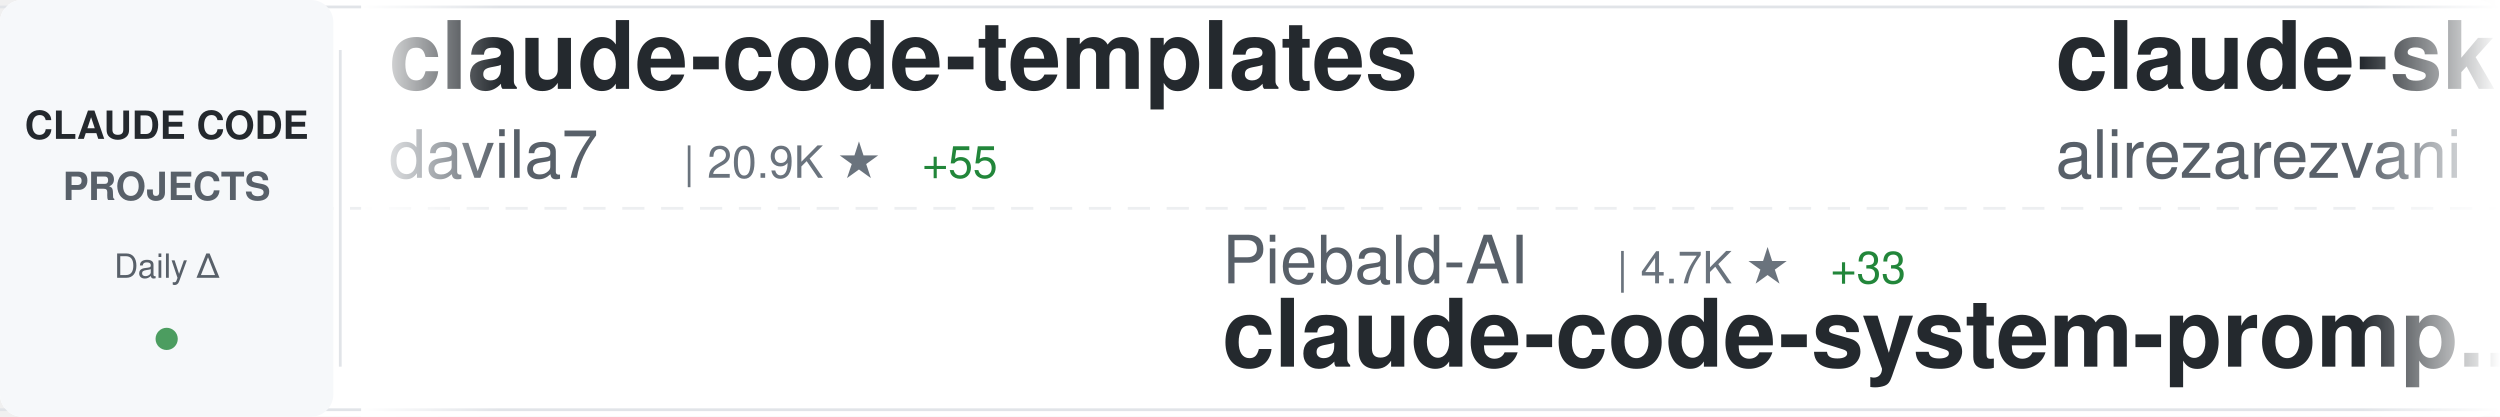
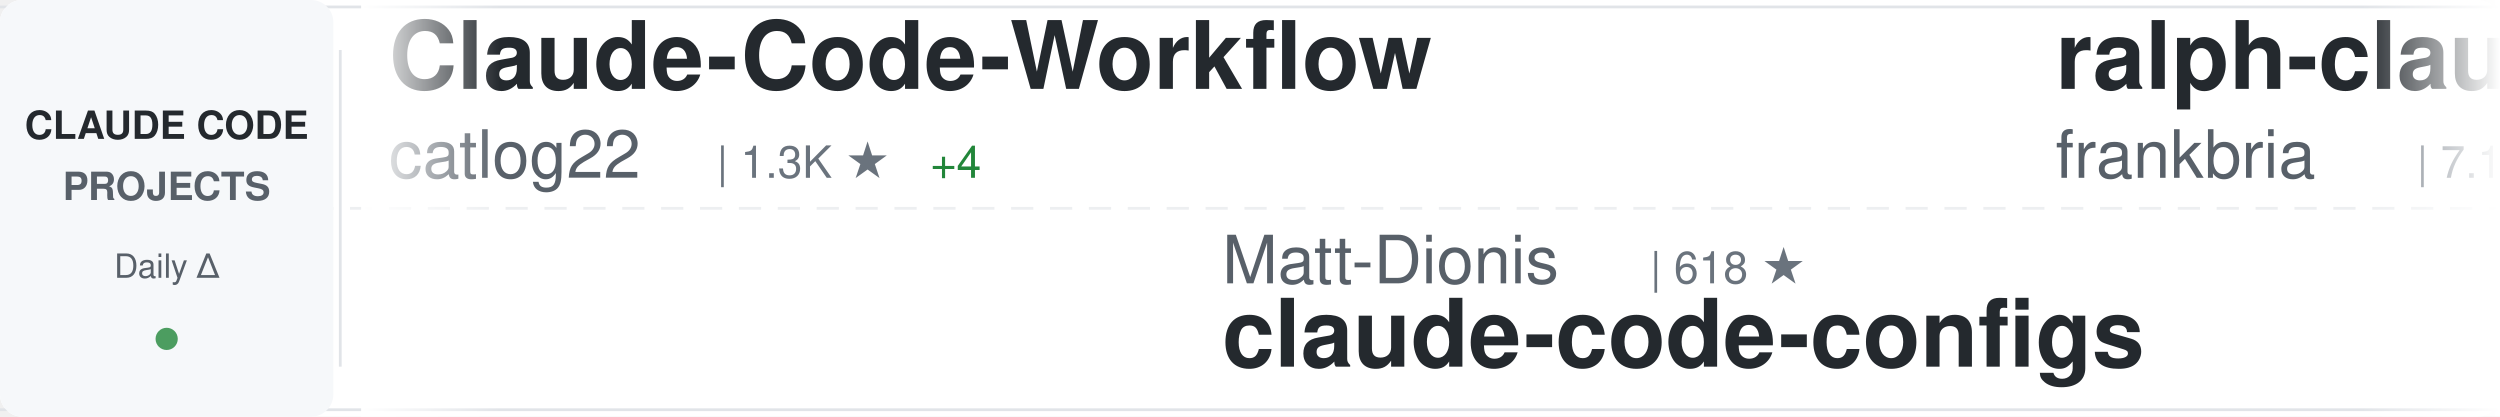
<svg xmlns="http://www.w3.org/2000/svg" width="900" height="150">
  <defs>
    <linearGradient id="awesomeLeftFade" x1="0%" y1="0%" x2="100%" y2="0%">
      <stop offset="0%" style="stop-color:#ffffff;stop-opacity:1" />
      <stop offset="100%" style="stop-color:#ffffff;stop-opacity:0" />
    </linearGradient>
    <linearGradient id="awesomeRightFade" x1="0%" y1="0%" x2="100%" y2="0%">
      <stop offset="0%" style="stop-color:#ffffff;stop-opacity:0" />
      <stop offset="100%" style="stop-color:#ffffff;stop-opacity:1" />
    </linearGradient>
  </defs>
  <rect width="900" height="150" fill="#ffffff" rx="8" />
  <rect x="0" y="2" width="900" height="1" fill="#e1e4e8" />
  <rect x="0" y="147" width="900" height="1" fill="#e1e4e8" />
  <line x1="0" y1="75" x2="900" y2="75" stroke="#e1e4e8" stroke-width="1" stroke-dasharray="8 6" opacity="0.6" />
  <rect x="0" y="0" width="120" height="150" fill="#f6f8fa" rx="8" />
  <text x="60" y="50" font-family="-apple-system, BlinkMacSystemFont, 'Segoe UI', Helvetica, Arial, sans-serif" font-size="14" font-weight="600" fill="#24292e" text-anchor="middle">CLAUDE CODE</text>
  <text x="60" y="72" font-family="-apple-system, BlinkMacSystemFont, 'Segoe UI', Helvetica, Arial, sans-serif" font-size="14" font-weight="600" fill="#586069" text-anchor="middle">PROJECTS</text>
  <text x="60" y="100" font-family="-apple-system, BlinkMacSystemFont, 'Segoe UI', Helvetica, Arial, sans-serif" font-size="12" font-weight="500" fill="#586069" text-anchor="middle">Daily Δ</text>
  <circle cx="60" cy="122" r="4" fill="#22863a" opacity="0.8" />
  <rect x="122" y="18" width="1" height="114" fill="#e1e4e8" />
  <clipPath id="awesomeTickerClip">
    <rect x="130" y="0" width="770" height="150" />
  </clipPath>
  <g clip-path="url(#awesomeTickerClip)">
    <g id="awesomeTickerItems">
      <animateTransform attributeName="transform" attributeType="XML" type="translate" from="0 0" to="-3000 0" dur="54s" repeatCount="indefinite" />
      <g transform="translate(0, 0)">
-         <text x="140" y="32" font-family="-apple-system, BlinkMacSystemFont, 'Segoe UI', Helvetica, Arial, sans-serif" font-size="34" font-weight="600" fill="#24292e">claude-code-templates</text>
-         <text x="140" y="64" font-family="-apple-system, BlinkMacSystemFont, 'Segoe UI', Helvetica, Arial, sans-serif" font-size="24" font-weight="400" fill="#586069">davila7</text>
-         <text x="246" y="64" font-family="-apple-system, BlinkMacSystemFont, 'Segoe UI', Helvetica, Arial, sans-serif" font-size="16" font-weight="500" fill="#6a737d">| 20.9K ★</text>
-         <text x="332" y="64" font-family="-apple-system, BlinkMacSystemFont, 'Segoe UI', Helvetica, Arial, sans-serif" font-size="16" font-weight="500" fill="#22863a"> +55</text>
+         <text x="140" y="32" font-family="-apple-system, BlinkMacSystemFont, 'Segoe UI', Helvetica, Arial, sans-serif" font-size="34" font-weight="600" fill="#24292e">Claude-Code-Workflow</text>
+         <text x="140" y="64" font-family="-apple-system, BlinkMacSystemFont, 'Segoe UI', Helvetica, Arial, sans-serif" font-size="24" font-weight="400" fill="#586069">catlog22</text>
+         <text x="258" y="64" font-family="-apple-system, BlinkMacSystemFont, 'Segoe UI', Helvetica, Arial, sans-serif" font-size="16" font-weight="500" fill="#6a737d">| 1.3K ★</text>
+         <text x="335" y="64" font-family="-apple-system, BlinkMacSystemFont, 'Segoe UI', Helvetica, Arial, sans-serif" font-size="16" font-weight="500" fill="#22863a"> +4</text>
      </g>
      <g transform="translate(300, 0)">
-         <text x="140" y="102" font-family="-apple-system, BlinkMacSystemFont, 'Segoe UI', Helvetica, Arial, sans-serif" font-size="24" font-weight="400" fill="#586069">Piebald-AI</text>
-         <text x="282" y="102" font-family="-apple-system, BlinkMacSystemFont, 'Segoe UI', Helvetica, Arial, sans-serif" font-size="16" font-weight="500" fill="#6a737d">| 4.7K ★</text>
-         <text x="359" y="102" font-family="-apple-system, BlinkMacSystemFont, 'Segoe UI', Helvetica, Arial, sans-serif" font-size="16" font-weight="500" fill="#22863a"> +33</text>
-         <text x="140" y="132" font-family="-apple-system, BlinkMacSystemFont, 'Segoe UI', Helvetica, Arial, sans-serif" font-size="34" font-weight="600" fill="#24292e">claude-code-system-promp...</text>
+         <text x="140" y="102" font-family="-apple-system, BlinkMacSystemFont, 'Segoe UI', Helvetica, Arial, sans-serif" font-size="24" font-weight="400" fill="#586069">Matt-Dionis</text>
+         <text x="294" y="102" font-family="-apple-system, BlinkMacSystemFont, 'Segoe UI', Helvetica, Arial, sans-serif" font-size="16" font-weight="500" fill="#6a737d">| 618 ★</text>
+         <text x="140" y="132" font-family="-apple-system, BlinkMacSystemFont, 'Segoe UI', Helvetica, Arial, sans-serif" font-size="34" font-weight="600" fill="#24292e">claude-code-configs</text>
      </g>
      <g transform="translate(600, 0)">
-         <text x="140" y="32" font-family="-apple-system, BlinkMacSystemFont, 'Segoe UI', Helvetica, Arial, sans-serif" font-size="34" font-weight="600" fill="#24292e">claude-skills</text>
-         <text x="140" y="64" font-family="-apple-system, BlinkMacSystemFont, 'Segoe UI', Helvetica, Arial, sans-serif" font-size="24" font-weight="400" fill="#586069">alirezarezvani</text>
-         <text x="330" y="64" font-family="-apple-system, BlinkMacSystemFont, 'Segoe UI', Helvetica, Arial, sans-serif" font-size="16" font-weight="500" fill="#6a737d">| 1.9K ★</text>
-         <text x="407" y="64" font-family="-apple-system, BlinkMacSystemFont, 'Segoe UI', Helvetica, Arial, sans-serif" font-size="16" font-weight="500" fill="#22863a"> +25</text>
+         <text x="140" y="32" font-family="-apple-system, BlinkMacSystemFont, 'Segoe UI', Helvetica, Arial, sans-serif" font-size="34" font-weight="600" fill="#24292e">ralph-claude-code</text>
+         <text x="140" y="64" font-family="-apple-system, BlinkMacSystemFont, 'Segoe UI', Helvetica, Arial, sans-serif" font-size="24" font-weight="400" fill="#586069">frankbria</text>
+         <text x="270" y="64" font-family="-apple-system, BlinkMacSystemFont, 'Segoe UI', Helvetica, Arial, sans-serif" font-size="16" font-weight="500" fill="#6a737d">| 7.1K ★</text>
+         <text x="347" y="64" font-family="-apple-system, BlinkMacSystemFont, 'Segoe UI', Helvetica, Arial, sans-serif" font-size="16" font-weight="500" fill="#22863a"> +33</text>
      </g>
      <g transform="translate(900, 0)">
-         <text x="140" y="102" font-family="-apple-system, BlinkMacSystemFont, 'Segoe UI', Helvetica, Arial, sans-serif" font-size="24" font-weight="400" fill="#586069">lyconear</text>
-         <text x="258" y="102" font-family="-apple-system, BlinkMacSystemFont, 'Segoe UI', Helvetica, Arial, sans-serif" font-size="16" font-weight="500" fill="#6a737d">| 4 ★</text>
-         <text x="140" y="132" font-family="-apple-system, BlinkMacSystemFont, 'Segoe UI', Helvetica, Arial, sans-serif" font-size="34" font-weight="600" fill="#24292e">Claude-Code</text>
+         <text x="140" y="102" font-family="-apple-system, BlinkMacSystemFont, 'Segoe UI', Helvetica, Arial, sans-serif" font-size="24" font-weight="400" fill="#586069">VoltAgent</text>
+         <text x="270" y="102" font-family="-apple-system, BlinkMacSystemFont, 'Segoe UI', Helvetica, Arial, sans-serif" font-size="16" font-weight="500" fill="#6a737d">| 10.8K ★</text>
+         <text x="356" y="102" font-family="-apple-system, BlinkMacSystemFont, 'Segoe UI', Helvetica, Arial, sans-serif" font-size="16" font-weight="500" fill="#22863a"> +80</text>
+         <text x="140" y="132" font-family="-apple-system, BlinkMacSystemFont, 'Segoe UI', Helvetica, Arial, sans-serif" font-size="34" font-weight="600" fill="#24292e">awesome-claude-code-suba...</text>
      </g>
      <g transform="translate(1200, 0)">
-         <text x="140" y="32" font-family="-apple-system, BlinkMacSystemFont, 'Segoe UI', Helvetica, Arial, sans-serif" font-size="34" font-weight="600" fill="#24292e">claude-code-my-workflow</text>
-         <text x="140" y="64" font-family="-apple-system, BlinkMacSystemFont, 'Segoe UI', Helvetica, Arial, sans-serif" font-size="24" font-weight="400" fill="#586069">pedrohcgs</text>
-         <text x="270" y="64" font-family="-apple-system, BlinkMacSystemFont, 'Segoe UI', Helvetica, Arial, sans-serif" font-size="16" font-weight="500" fill="#6a737d">| 338 ★</text>
-         <text x="338" y="64" font-family="-apple-system, BlinkMacSystemFont, 'Segoe UI', Helvetica, Arial, sans-serif" font-size="16" font-weight="500" fill="#22863a"> +20</text>
+         <text x="140" y="32" font-family="-apple-system, BlinkMacSystemFont, 'Segoe UI', Helvetica, Arial, sans-serif" font-size="34" font-weight="600" fill="#24292e">Claudable</text>
+         <text x="140" y="64" font-family="-apple-system, BlinkMacSystemFont, 'Segoe UI', Helvetica, Arial, sans-serif" font-size="24" font-weight="400" fill="#586069">opactorai</text>
+         <text x="270" y="64" font-family="-apple-system, BlinkMacSystemFont, 'Segoe UI', Helvetica, Arial, sans-serif" font-size="16" font-weight="500" fill="#6a737d">| 3.7K ★</text>
+         <text x="347" y="64" font-family="-apple-system, BlinkMacSystemFont, 'Segoe UI', Helvetica, Arial, sans-serif" font-size="16" font-weight="500" fill="#22863a"> +3</text>
      </g>
      <g transform="translate(1500, 0)">
-         <text x="140" y="102" font-family="-apple-system, BlinkMacSystemFont, 'Segoe UI', Helvetica, Arial, sans-serif" font-size="24" font-weight="400" fill="#586069">anthropics</text>
-         <text x="282" y="102" font-family="-apple-system, BlinkMacSystemFont, 'Segoe UI', Helvetica, Arial, sans-serif" font-size="16" font-weight="500" fill="#6a737d">| 1.5K ★</text>
-         <text x="359" y="102" font-family="-apple-system, BlinkMacSystemFont, 'Segoe UI', Helvetica, Arial, sans-serif" font-size="16" font-weight="500" fill="#22863a"> +6</text>
-         <text x="140" y="132" font-family="-apple-system, BlinkMacSystemFont, 'Segoe UI', Helvetica, Arial, sans-serif" font-size="34" font-weight="600" fill="#24292e">claude-agent-sdk-demos</text>
+         <text x="140" y="102" font-family="-apple-system, BlinkMacSystemFont, 'Segoe UI', Helvetica, Arial, sans-serif" font-size="24" font-weight="400" fill="#586069">Yuyz0112</text>
+         <text x="258" y="102" font-family="-apple-system, BlinkMacSystemFont, 'Segoe UI', Helvetica, Arial, sans-serif" font-size="16" font-weight="500" fill="#6a737d">| 2.1K ★</text>
+         <text x="335" y="102" font-family="-apple-system, BlinkMacSystemFont, 'Segoe UI', Helvetica, Arial, sans-serif" font-size="16" font-weight="500" fill="#22863a"> +2</text>
+         <text x="140" y="132" font-family="-apple-system, BlinkMacSystemFont, 'Segoe UI', Helvetica, Arial, sans-serif" font-size="34" font-weight="600" fill="#24292e">claude-code-reverse</text>
      </g>
      <g transform="translate(1800, 0)">
-         <text x="140" y="32" font-family="-apple-system, BlinkMacSystemFont, 'Segoe UI', Helvetica, Arial, sans-serif" font-size="34" font-weight="600" fill="#24292e">claude-code-chat</text>
-         <text x="140" y="64" font-family="-apple-system, BlinkMacSystemFont, 'Segoe UI', Helvetica, Arial, sans-serif" font-size="24" font-weight="400" fill="#586069">andrepimenta</text>
-         <text x="306" y="64" font-family="-apple-system, BlinkMacSystemFont, 'Segoe UI', Helvetica, Arial, sans-serif" font-size="16" font-weight="500" fill="#6a737d">| 989 ★</text>
+         <text x="140" y="32" font-family="-apple-system, BlinkMacSystemFont, 'Segoe UI', Helvetica, Arial, sans-serif" font-size="34" font-weight="600" fill="#24292e">claude-code-requirements...</text>
+         <text x="140" y="64" font-family="-apple-system, BlinkMacSystemFont, 'Segoe UI', Helvetica, Arial, sans-serif" font-size="24" font-weight="400" fill="#586069">rizethereum</text>
+         <text x="294" y="64" font-family="-apple-system, BlinkMacSystemFont, 'Segoe UI', Helvetica, Arial, sans-serif" font-size="16" font-weight="500" fill="#6a737d">| 1.7K ★</text>
      </g>
      <g transform="translate(2100, 0)">
-         <text x="140" y="102" font-family="-apple-system, BlinkMacSystemFont, 'Segoe UI', Helvetica, Arial, sans-serif" font-size="24" font-weight="400" fill="#586069">Njengah</text>
-         <text x="246" y="102" font-family="-apple-system, BlinkMacSystemFont, 'Segoe UI', Helvetica, Arial, sans-serif" font-size="16" font-weight="500" fill="#6a737d">| 1.3K ★</text>
-         <text x="323" y="102" font-family="-apple-system, BlinkMacSystemFont, 'Segoe UI', Helvetica, Arial, sans-serif" font-size="16" font-weight="500" fill="#22863a"> +2</text>
-         <text x="140" y="132" font-family="-apple-system, BlinkMacSystemFont, 'Segoe UI', Helvetica, Arial, sans-serif" font-size="34" font-weight="600" fill="#24292e">claude-code-cheat-sheet</text>
+         <text x="140" y="102" font-family="-apple-system, BlinkMacSystemFont, 'Segoe UI', Helvetica, Arial, sans-serif" font-size="24" font-weight="400" fill="#586069">anthropics</text>
+         <text x="282" y="102" font-family="-apple-system, BlinkMacSystemFont, 'Segoe UI', Helvetica, Arial, sans-serif" font-size="16" font-weight="500" fill="#6a737d">| 579 ★</text>
+         <text x="140" y="132" font-family="-apple-system, BlinkMacSystemFont, 'Segoe UI', Helvetica, Arial, sans-serif" font-size="34" font-weight="600" fill="#24292e">claude-code-base-action</text>
      </g>
      <g transform="translate(2400, 0)">
-         <text x="140" y="32" font-family="-apple-system, BlinkMacSystemFont, 'Segoe UI', Helvetica, Arial, sans-serif" font-size="34" font-weight="600" fill="#24292e">edmunds-claude-code</text>
-         <text x="140" y="64" font-family="-apple-system, BlinkMacSystemFont, 'Segoe UI', Helvetica, Arial, sans-serif" font-size="24" font-weight="400" fill="#586069">edmund-io</text>
-         <text x="270" y="64" font-family="-apple-system, BlinkMacSystemFont, 'Segoe UI', Helvetica, Arial, sans-serif" font-size="16" font-weight="500" fill="#6a737d">| 1.2K ★</text>
-         <text x="347" y="64" font-family="-apple-system, BlinkMacSystemFont, 'Segoe UI', Helvetica, Arial, sans-serif" font-size="16" font-weight="500" fill="#22863a"> +4</text>
+         <text x="140" y="32" font-family="-apple-system, BlinkMacSystemFont, 'Segoe UI', Helvetica, Arial, sans-serif" font-size="34" font-weight="600" fill="#24292e">agents</text>
+         <text x="140" y="64" font-family="-apple-system, BlinkMacSystemFont, 'Segoe UI', Helvetica, Arial, sans-serif" font-size="24" font-weight="400" fill="#586069">wshobson</text>
+         <text x="258" y="64" font-family="-apple-system, BlinkMacSystemFont, 'Segoe UI', Helvetica, Arial, sans-serif" font-size="16" font-weight="500" fill="#6a737d">| 28.9K ★</text>
+         <text x="344" y="64" font-family="-apple-system, BlinkMacSystemFont, 'Segoe UI', Helvetica, Arial, sans-serif" font-size="16" font-weight="500" fill="#22863a"> +66</text>
      </g>
      <g transform="translate(2700, 0)">
-         <text x="140" y="102" font-family="-apple-system, BlinkMacSystemFont, 'Segoe UI', Helvetica, Arial, sans-serif" font-size="24" font-weight="400" fill="#586069">kn1026</text>
-         <text x="234" y="102" font-family="-apple-system, BlinkMacSystemFont, 'Segoe UI', Helvetica, Arial, sans-serif" font-size="16" font-weight="500" fill="#6a737d">| 705 ★</text>
-         <text x="302" y="102" font-family="-apple-system, BlinkMacSystemFont, 'Segoe UI', Helvetica, Arial, sans-serif" font-size="16" font-weight="500" fill="#22863a"> +2</text>
-         <text x="140" y="132" font-family="-apple-system, BlinkMacSystemFont, 'Segoe UI', Helvetica, Arial, sans-serif" font-size="34" font-weight="600" fill="#24292e">cc</text>
+         <text x="140" y="102" font-family="-apple-system, BlinkMacSystemFont, 'Segoe UI', Helvetica, Arial, sans-serif" font-size="24" font-weight="400" fill="#586069">laravel</text>
+         <text x="246" y="102" font-family="-apple-system, BlinkMacSystemFont, 'Segoe UI', Helvetica, Arial, sans-serif" font-size="16" font-weight="500" fill="#6a737d">| 499 ★</text>
+         <text x="314" y="102" font-family="-apple-system, BlinkMacSystemFont, 'Segoe UI', Helvetica, Arial, sans-serif" font-size="16" font-weight="500" fill="#22863a"> +4</text>
+         <text x="140" y="132" font-family="-apple-system, BlinkMacSystemFont, 'Segoe UI', Helvetica, Arial, sans-serif" font-size="34" font-weight="600" fill="#24292e">claude-code</text>
      </g>
      <g transform="translate(3000, 0)">
-         <text x="140" y="32" font-family="-apple-system, BlinkMacSystemFont, 'Segoe UI', Helvetica, Arial, sans-serif" font-size="34" font-weight="600" fill="#24292e">claude-code-templates</text>
-         <text x="140" y="64" font-family="-apple-system, BlinkMacSystemFont, 'Segoe UI', Helvetica, Arial, sans-serif" font-size="24" font-weight="400" fill="#586069">davila7</text>
-         <text x="246" y="64" font-family="-apple-system, BlinkMacSystemFont, 'Segoe UI', Helvetica, Arial, sans-serif" font-size="16" font-weight="500" fill="#6a737d">| 20.9K ★</text>
-         <text x="332" y="64" font-family="-apple-system, BlinkMacSystemFont, 'Segoe UI', Helvetica, Arial, sans-serif" font-size="16" font-weight="500" fill="#22863a"> +55</text>
+         <text x="140" y="32" font-family="-apple-system, BlinkMacSystemFont, 'Segoe UI', Helvetica, Arial, sans-serif" font-size="34" font-weight="600" fill="#24292e">Claude-Code-Workflow</text>
+         <text x="140" y="64" font-family="-apple-system, BlinkMacSystemFont, 'Segoe UI', Helvetica, Arial, sans-serif" font-size="24" font-weight="400" fill="#586069">catlog22</text>
+         <text x="258" y="64" font-family="-apple-system, BlinkMacSystemFont, 'Segoe UI', Helvetica, Arial, sans-serif" font-size="16" font-weight="500" fill="#6a737d">| 1.3K ★</text>
+         <text x="335" y="64" font-family="-apple-system, BlinkMacSystemFont, 'Segoe UI', Helvetica, Arial, sans-serif" font-size="16" font-weight="500" fill="#22863a"> +4</text>
      </g>
      <g transform="translate(3300, 0)">
-         <text x="140" y="102" font-family="-apple-system, BlinkMacSystemFont, 'Segoe UI', Helvetica, Arial, sans-serif" font-size="24" font-weight="400" fill="#586069">Piebald-AI</text>
-         <text x="282" y="102" font-family="-apple-system, BlinkMacSystemFont, 'Segoe UI', Helvetica, Arial, sans-serif" font-size="16" font-weight="500" fill="#6a737d">| 4.7K ★</text>
-         <text x="359" y="102" font-family="-apple-system, BlinkMacSystemFont, 'Segoe UI', Helvetica, Arial, sans-serif" font-size="16" font-weight="500" fill="#22863a"> +33</text>
-         <text x="140" y="132" font-family="-apple-system, BlinkMacSystemFont, 'Segoe UI', Helvetica, Arial, sans-serif" font-size="34" font-weight="600" fill="#24292e">claude-code-system-promp...</text>
+         <text x="140" y="102" font-family="-apple-system, BlinkMacSystemFont, 'Segoe UI', Helvetica, Arial, sans-serif" font-size="24" font-weight="400" fill="#586069">Matt-Dionis</text>
+         <text x="294" y="102" font-family="-apple-system, BlinkMacSystemFont, 'Segoe UI', Helvetica, Arial, sans-serif" font-size="16" font-weight="500" fill="#6a737d">| 618 ★</text>
+         <text x="140" y="132" font-family="-apple-system, BlinkMacSystemFont, 'Segoe UI', Helvetica, Arial, sans-serif" font-size="34" font-weight="600" fill="#24292e">claude-code-configs</text>
      </g>
      <g transform="translate(3600, 0)">
-         <text x="140" y="32" font-family="-apple-system, BlinkMacSystemFont, 'Segoe UI', Helvetica, Arial, sans-serif" font-size="34" font-weight="600" fill="#24292e">claude-skills</text>
-         <text x="140" y="64" font-family="-apple-system, BlinkMacSystemFont, 'Segoe UI', Helvetica, Arial, sans-serif" font-size="24" font-weight="400" fill="#586069">alirezarezvani</text>
-         <text x="330" y="64" font-family="-apple-system, BlinkMacSystemFont, 'Segoe UI', Helvetica, Arial, sans-serif" font-size="16" font-weight="500" fill="#6a737d">| 1.9K ★</text>
-         <text x="407" y="64" font-family="-apple-system, BlinkMacSystemFont, 'Segoe UI', Helvetica, Arial, sans-serif" font-size="16" font-weight="500" fill="#22863a"> +25</text>
+         <text x="140" y="32" font-family="-apple-system, BlinkMacSystemFont, 'Segoe UI', Helvetica, Arial, sans-serif" font-size="34" font-weight="600" fill="#24292e">ralph-claude-code</text>
+         <text x="140" y="64" font-family="-apple-system, BlinkMacSystemFont, 'Segoe UI', Helvetica, Arial, sans-serif" font-size="24" font-weight="400" fill="#586069">frankbria</text>
+         <text x="270" y="64" font-family="-apple-system, BlinkMacSystemFont, 'Segoe UI', Helvetica, Arial, sans-serif" font-size="16" font-weight="500" fill="#6a737d">| 7.1K ★</text>
+         <text x="347" y="64" font-family="-apple-system, BlinkMacSystemFont, 'Segoe UI', Helvetica, Arial, sans-serif" font-size="16" font-weight="500" fill="#22863a"> +33</text>
      </g>
      <g transform="translate(3900, 0)">
-         <text x="140" y="102" font-family="-apple-system, BlinkMacSystemFont, 'Segoe UI', Helvetica, Arial, sans-serif" font-size="24" font-weight="400" fill="#586069">lyconear</text>
-         <text x="258" y="102" font-family="-apple-system, BlinkMacSystemFont, 'Segoe UI', Helvetica, Arial, sans-serif" font-size="16" font-weight="500" fill="#6a737d">| 4 ★</text>
-         <text x="140" y="132" font-family="-apple-system, BlinkMacSystemFont, 'Segoe UI', Helvetica, Arial, sans-serif" font-size="34" font-weight="600" fill="#24292e">Claude-Code</text>
+         <text x="140" y="102" font-family="-apple-system, BlinkMacSystemFont, 'Segoe UI', Helvetica, Arial, sans-serif" font-size="24" font-weight="400" fill="#586069">VoltAgent</text>
+         <text x="270" y="102" font-family="-apple-system, BlinkMacSystemFont, 'Segoe UI', Helvetica, Arial, sans-serif" font-size="16" font-weight="500" fill="#6a737d">| 10.8K ★</text>
+         <text x="356" y="102" font-family="-apple-system, BlinkMacSystemFont, 'Segoe UI', Helvetica, Arial, sans-serif" font-size="16" font-weight="500" fill="#22863a"> +80</text>
+         <text x="140" y="132" font-family="-apple-system, BlinkMacSystemFont, 'Segoe UI', Helvetica, Arial, sans-serif" font-size="34" font-weight="600" fill="#24292e">awesome-claude-code-suba...</text>
      </g>
    </g>
  </g>
  <rect x="130" y="0" width="50" height="150" fill="url(#awesomeLeftFade)" />
  <rect x="850" y="0" width="50" height="150" fill="url(#awesomeRightFade)" />
</svg>
